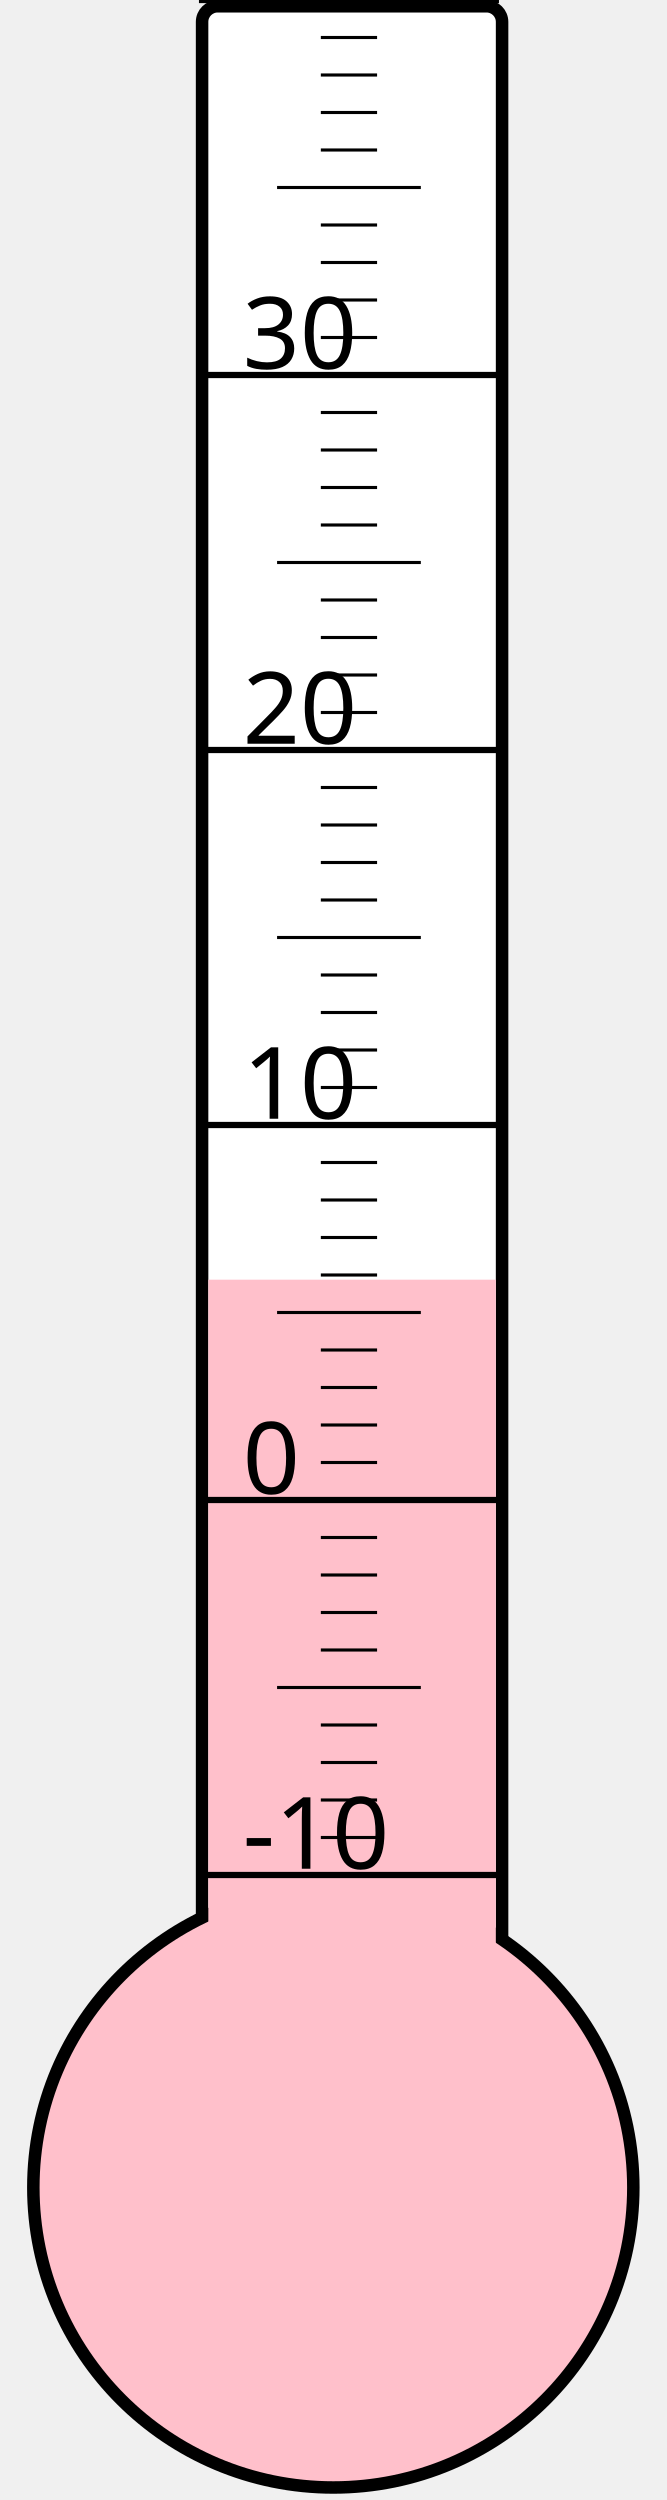
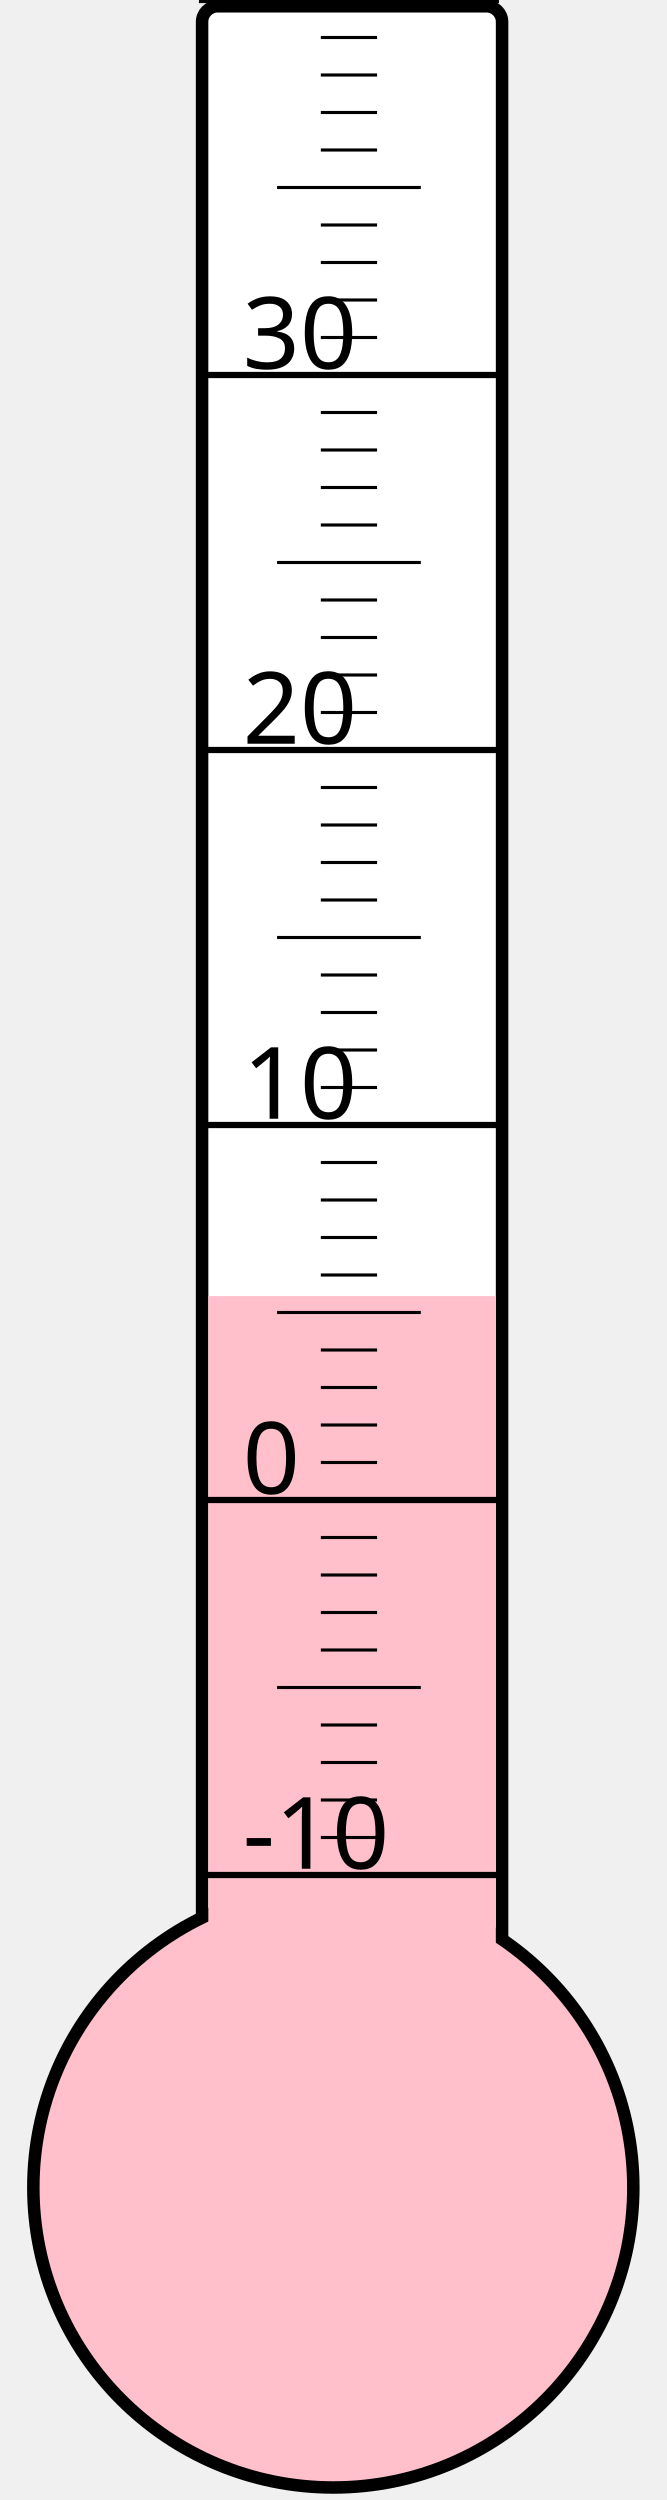
<svg xmlns="http://www.w3.org/2000/svg" width="40px" height="150px" viewBox="0 0 200 800">
  <rect width="200" height="800" x="0" y="0" style="fill: #ffffeb; fill-opacity: 0;" />
  <rect width="96" height="680" x="58" y="2" rx="5" ry="5" style="fill: white; fill-opacity: 1; stroke: black; stroke-width: 4;" />
  <circle cx="100" cy="700" r="96" style="fill: pink; stroke: black; stroke-width: 4;" />
-   <rect width="92" height="290.5" x="60" y="409.5" style="fill: pink; fill-opacity: 1; stroke-width: 0;" />
+   <rect width="92" height="285.25" x="60" y="414.75" style="fill: pink; fill-opacity: 1; stroke-width: 0;" />
  <text x="71" y="598" style="font-family: sans-serif; font-size: 24pt;">-10</text>
  <text x="71" y="478" style="font-family: sans-serif; font-size: 24pt;">0</text>
  <text x="71" y="358" style="font-family: sans-serif; font-size: 24pt;">10</text>
  <text x="71" y="238" style="font-family: sans-serif; font-size: 24pt;">20</text>
  <text x="71" y="118" style="font-family: sans-serif; font-size: 24pt;">30</text>
  <g style="stroke: black;">
    <line x1="57" y1="600" x2="153" y2="600" style="stroke-width: 2;" />
    <line x1="96" y1="588" x2="114" y2="588" style="stroke-width: 1;" />
    <line x1="96" y1="576" x2="114" y2="576" style="stroke-width: 1;" />
    <line x1="96" y1="564" x2="114" y2="564" style="stroke-width: 1;" />
    <line x1="96" y1="552" x2="114" y2="552" style="stroke-width: 1;" />
    <line x1="82" y1="540" x2="128" y2="540" style="stroke-width: 1;" />
    <line x1="96" y1="528" x2="114" y2="528" style="stroke-width: 1;" />
    <line x1="96" y1="516" x2="114" y2="516" style="stroke-width: 1;" />
    <line x1="96" y1="504" x2="114" y2="504" style="stroke-width: 1;" />
    <line x1="96" y1="492" x2="114" y2="492" style="stroke-width: 1;" />
    <line x1="57" y1="480" x2="153" y2="480" style="stroke-width: 2;" />
    <line x1="96" y1="468" x2="114" y2="468" style="stroke-width: 1;" />
    <line x1="96" y1="456" x2="114" y2="456" style="stroke-width: 1;" />
    <line x1="96" y1="444" x2="114" y2="444" style="stroke-width: 1;" />
    <line x1="96" y1="432" x2="114" y2="432" style="stroke-width: 1;" />
    <line x1="82" y1="420" x2="128" y2="420" style="stroke-width: 1;" />
    <line x1="96" y1="408" x2="114" y2="408" style="stroke-width: 1;" />
    <line x1="96" y1="396" x2="114" y2="396" style="stroke-width: 1;" />
    <line x1="96" y1="384" x2="114" y2="384" style="stroke-width: 1;" />
    <line x1="96" y1="372" x2="114" y2="372" style="stroke-width: 1;" />
    <line x1="57" y1="360" x2="153" y2="360" style="stroke-width: 2;" />
    <line x1="96" y1="348" x2="114" y2="348" style="stroke-width: 1;" />
    <line x1="96" y1="336" x2="114" y2="336" style="stroke-width: 1;" />
    <line x1="96" y1="324" x2="114" y2="324" style="stroke-width: 1;" />
    <line x1="96" y1="312" x2="114" y2="312" style="stroke-width: 1;" />
    <line x1="82" y1="300" x2="128" y2="300" style="stroke-width: 1;" />
    <line x1="96" y1="288" x2="114" y2="288" style="stroke-width: 1;" />
    <line x1="96" y1="276" x2="114" y2="276" style="stroke-width: 1;" />
    <line x1="96" y1="264" x2="114" y2="264" style="stroke-width: 1;" />
    <line x1="96" y1="252" x2="114" y2="252" style="stroke-width: 1;" />
    <line x1="57" y1="240" x2="153" y2="240" style="stroke-width: 2;" />
    <line x1="96" y1="228" x2="114" y2="228" style="stroke-width: 1;" />
    <line x1="96" y1="216" x2="114" y2="216" style="stroke-width: 1;" />
    <line x1="96" y1="204" x2="114" y2="204" style="stroke-width: 1;" />
    <line x1="96" y1="192" x2="114" y2="192" style="stroke-width: 1;" />
    <line x1="82" y1="180" x2="128" y2="180" style="stroke-width: 1;" />
    <line x1="96" y1="168" x2="114" y2="168" style="stroke-width: 1;" />
    <line x1="96" y1="156" x2="114" y2="156" style="stroke-width: 1;" />
    <line x1="96" y1="144" x2="114" y2="144" style="stroke-width: 1;" />
    <line x1="96" y1="132" x2="114" y2="132" style="stroke-width: 1;" />
    <line x1="57" y1="120" x2="153" y2="120" style="stroke-width: 2;" />
    <line x1="96" y1="108" x2="114" y2="108" style="stroke-width: 1;" />
    <line x1="96" y1="96" x2="114" y2="96" style="stroke-width: 1;" />
    <line x1="96" y1="84" x2="114" y2="84" style="stroke-width: 1;" />
    <line x1="96" y1="72" x2="114" y2="72" style="stroke-width: 1;" />
    <line x1="82" y1="60" x2="128" y2="60" style="stroke-width: 1;" />
    <line x1="96" y1="48" x2="114" y2="48" style="stroke-width: 1;" />
    <line x1="96" y1="36" x2="114" y2="36" style="stroke-width: 1;" />
    <line x1="96" y1="24" x2="114" y2="24" style="stroke-width: 1;" />
    <line x1="96" y1="12" x2="114" y2="12" style="stroke-width: 1;" />
    <line x1="57" y1="0" x2="153" y2="0" style="stroke-width: 2;" />
  </g>
</svg>
